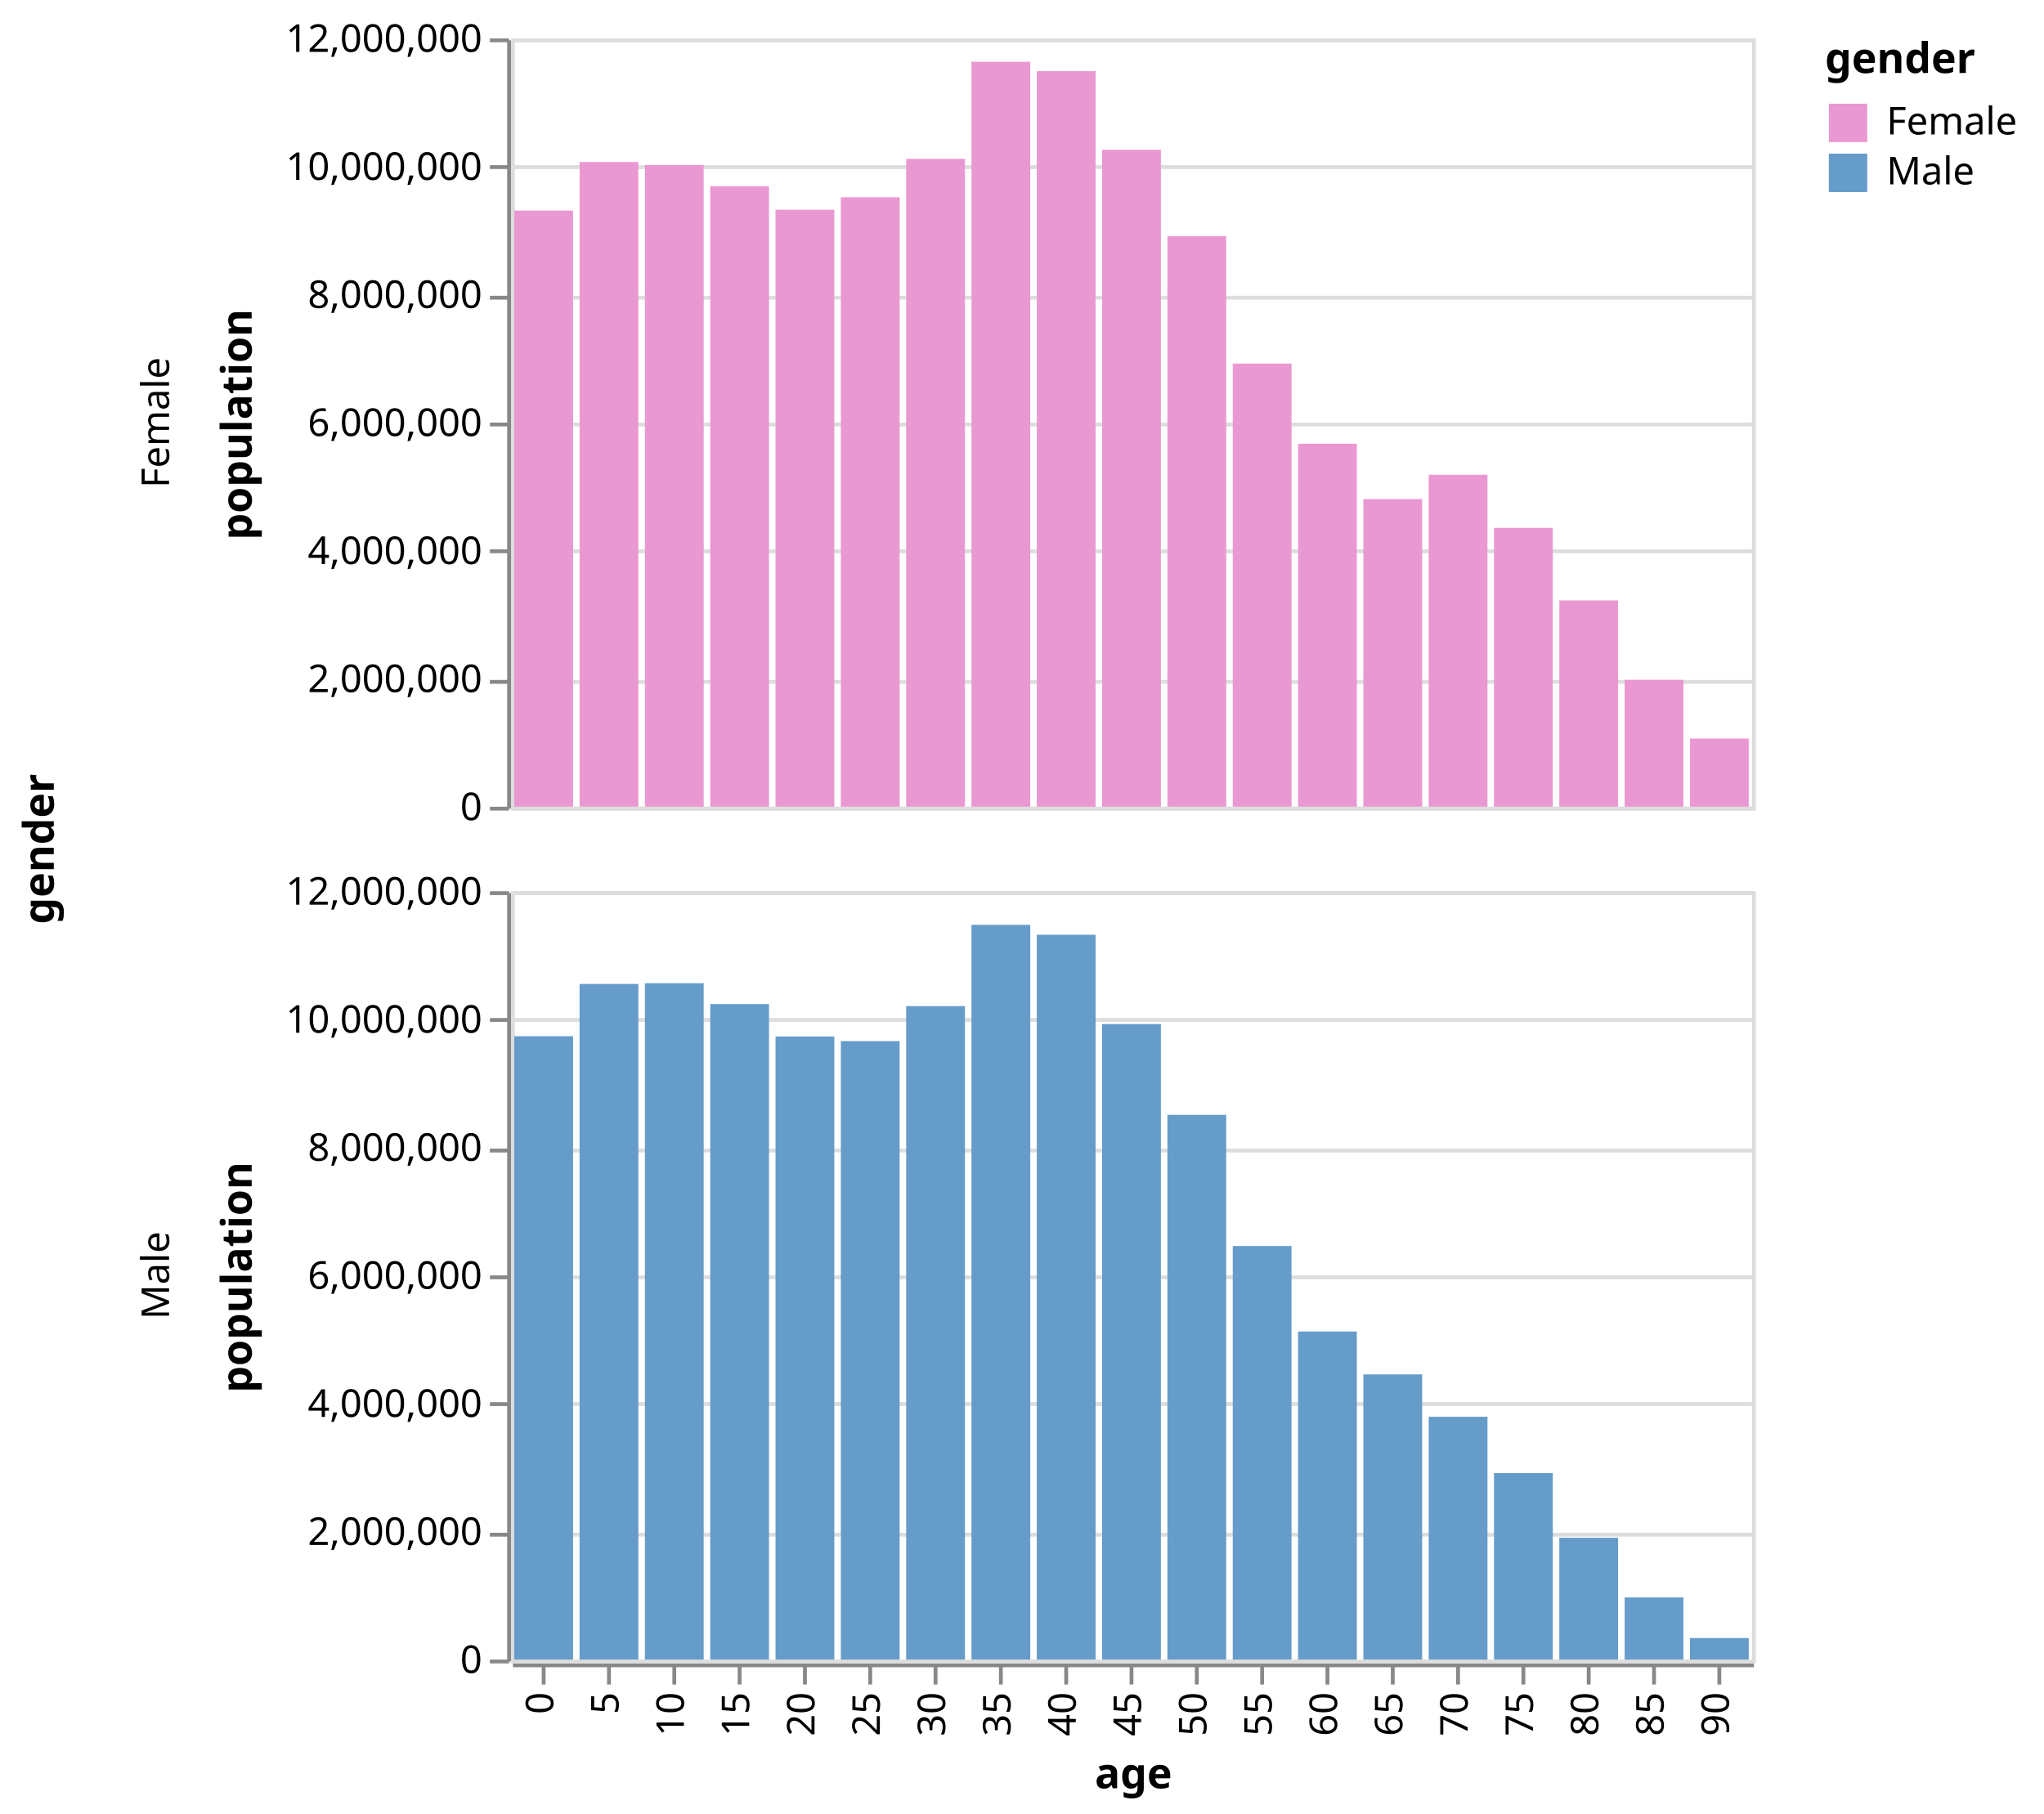
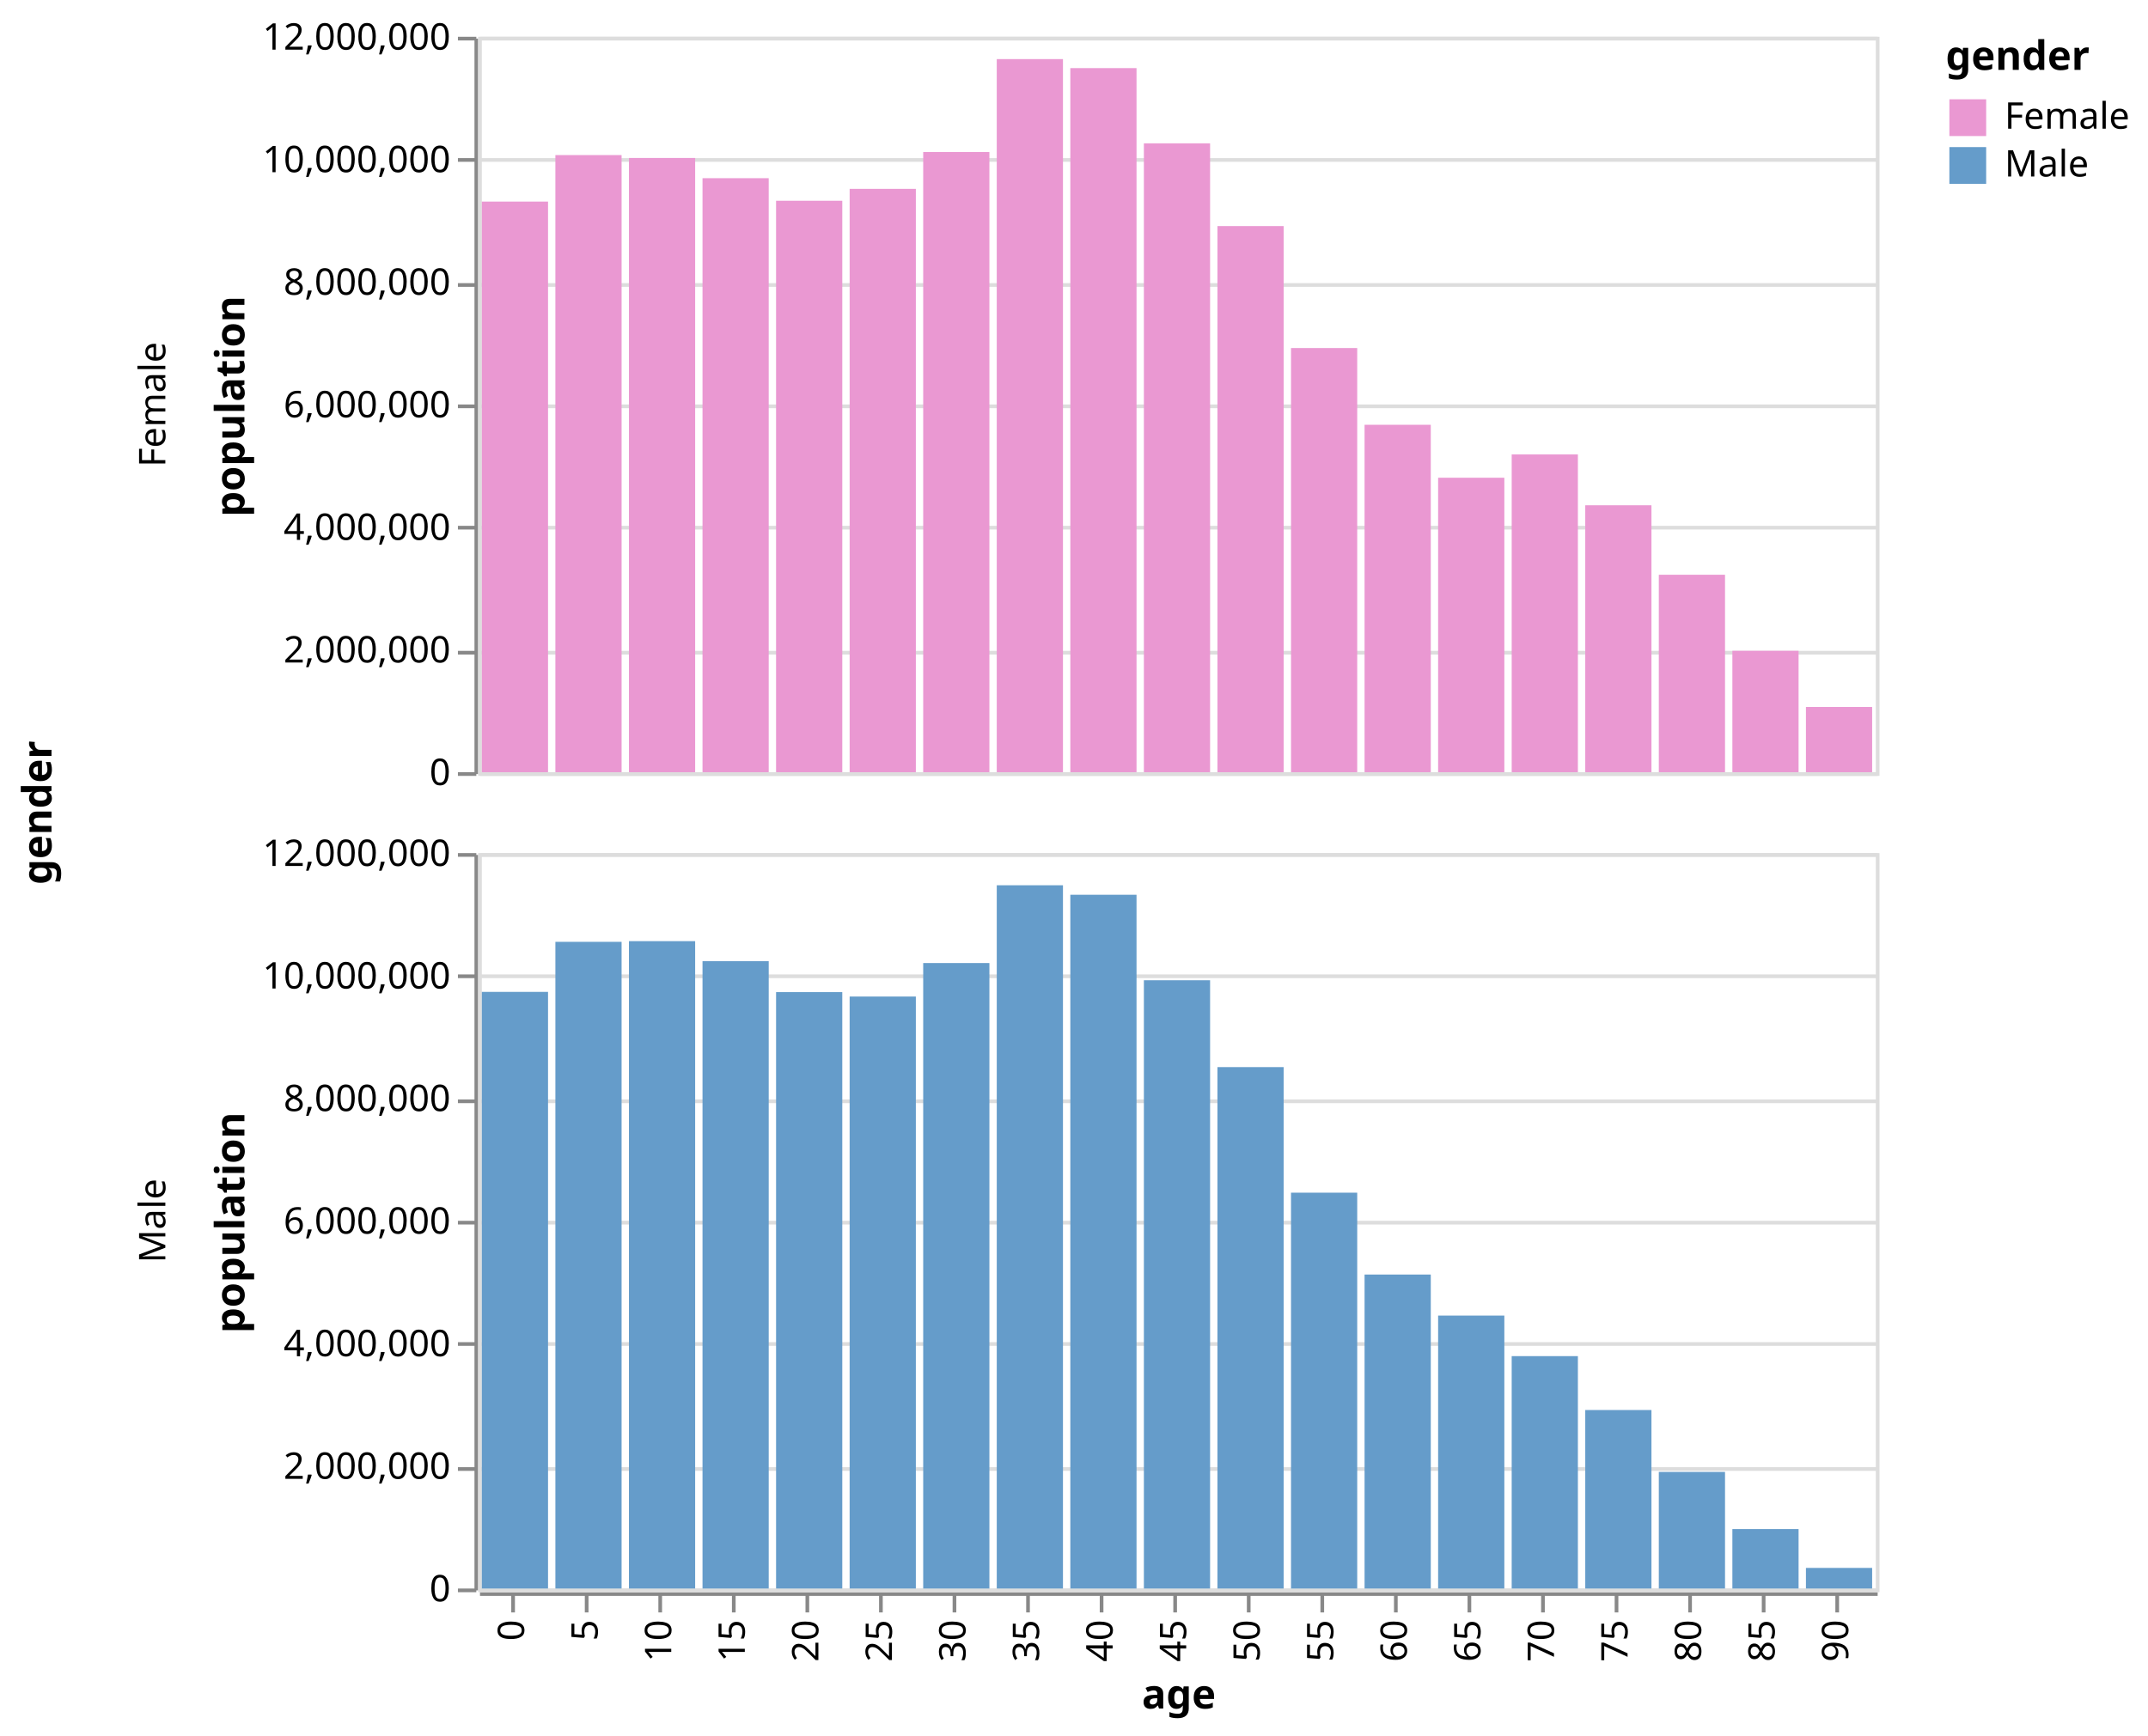
- <svg xmlns="http://www.w3.org/2000/svg" class="marks" width="532" height="472" viewBox="0 0 532 472" version="1.1">
-   <g transform="translate(133,10)">
+ <svg xmlns="http://www.w3.org/2000/svg" class="marks" width="584" height="472" viewBox="0 0 584 472" version="1.1">
+   <g transform="translate(130,10)">
    <g class="mark-group role-frame root">
      <g transform="translate(0,0)">
        <path class="background" d="M0,0h0v0h0Z" style="fill: none;" />
        <g>
          <g class="mark-group role-row-title row-title">
-             <g transform="translate(-107,211)">
+             <g transform="translate(-104,211)">
              <path class="background" d="M0,0h0v0h0Z" style="fill: none;" />
              <g>
                <g class="mark-text role-title" style="pointer-events: none;">
                  <text text-anchor="middle" transform="translate(-10,0) rotate(-90) translate(0,-2)" style="font-family: sans-serif; font-size: 11px; font-weight: bold; fill: #000; opacity: 1;">gender</text>
                </g>
              </g>
            </g>
          </g>
          <g class="mark-group role-row-header row_header">
            <g transform="translate(-1,0)">
              <path class="background" d="M0,0h0v200h0Z" style="fill: none;" />
              <g>
                <g class="mark-group role-axis">
                  <g transform="translate(0.5,0.5)">
                    <path class="background" d="M0,0h0v0h0Z" style="pointer-events: none; fill: none;" />
                    <g>
                      <g class="mark-rule role-axis-tick" style="pointer-events: none;">
                        <line transform="translate(0,200)" x2="-5" y2="0" style="fill: none; stroke: #888; stroke-width: 1; opacity: 1;" />
                        <line transform="translate(0,167)" x2="-5" y2="0" style="fill: none; stroke: #888; stroke-width: 1; opacity: 1;" />
                        <line transform="translate(0,133)" x2="-5" y2="0" style="fill: none; stroke: #888; stroke-width: 1; opacity: 1;" />
                        <line transform="translate(0,100)" x2="-5" y2="0" style="fill: none; stroke: #888; stroke-width: 1; opacity: 1;" />
                        <line transform="translate(0,67)" x2="-5" y2="0" style="fill: none; stroke: #888; stroke-width: 1; opacity: 1;" />
                        <line transform="translate(0,33)" x2="-5" y2="0" style="fill: none; stroke: #888; stroke-width: 1; opacity: 1;" />
                        <line transform="translate(0,0)" x2="-5" y2="0" style="fill: none; stroke: #888; stroke-width: 1; opacity: 1;" />
                      </g>
                      <g class="mark-text role-axis-label" style="pointer-events: none;">
                        <text text-anchor="end" transform="translate(-7,203)" style="font-family: sans-serif; font-size: 10px; fill: #000; opacity: 1;">0</text>
                        <text text-anchor="end" transform="translate(-7,169.6667)" style="font-family: sans-serif; font-size: 10px; fill: #000; opacity: 1;">2,000,000</text>
                        <text text-anchor="end" transform="translate(-7,136.3333)" style="font-family: sans-serif; font-size: 10px; fill: #000; opacity: 1;">4,000,000</text>
                        <text text-anchor="end" transform="translate(-7,103)" style="font-family: sans-serif; font-size: 10px; fill: #000; opacity: 1;">6,000,000</text>
                        <text text-anchor="end" transform="translate(-7,69.66667)" style="font-family: sans-serif; font-size: 10px; fill: #000; opacity: 1;">8,000,000</text>
                        <text text-anchor="end" transform="translate(-7,36.33333)" style="font-family: sans-serif; font-size: 10px; fill: #000; opacity: 1;">10,000,000</text>
                        <text text-anchor="end" transform="translate(-7,3)" style="font-family: sans-serif; font-size: 10px; fill: #000; opacity: 1;">12,000,000</text>
                      </g>
                      <g class="mark-rule role-axis-domain" style="pointer-events: none;">
                        <line transform="translate(0,200)" x2="0" y2="-200" style="fill: none; stroke: #888; stroke-width: 1; opacity: 1;" />
                      </g>
                      <g class="mark-text role-axis-title" style="pointer-events: none;">
-                         <text text-anchor="middle" transform="translate(-65,100) rotate(-90) translate(0,-2)" style="font-family: sans-serif; font-size: 11px; font-weight: bold; fill: #000; opacity: 1;">population</text>
+                         <text text-anchor="middle" transform="translate(-61.04883,100) rotate(-90) translate(0,-2)" style="font-family: sans-serif; font-size: 11px; font-weight: bold; fill: #000; opacity: 1;">population</text>
                      </g>
                    </g>
                  </g>
                </g>
                <g class="mark-text role-title" style="pointer-events: none;">
-                   <text text-anchor="middle" transform="translate(-86,100) rotate(-90) translate(0,-2)" style="font-family: sans-serif; font-size: 10px; fill: #000; opacity: 1;">Female</text>
+                   <text text-anchor="middle" transform="translate(-82.04883,100) rotate(-90) translate(0,-2)" style="font-family: sans-serif; font-size: 10px; fill: #000; opacity: 1;">Female</text>
                </g>
              </g>
            </g>
            <g transform="translate(-1,222)">
              <path class="background" d="M0,0h0v200h0Z" style="fill: none;" />
              <g>
                <g class="mark-group role-axis">
                  <g transform="translate(0.5,0.5)">
                    <path class="background" d="M0,0h0v0h0Z" style="pointer-events: none; fill: none;" />
                    <g>
                      <g class="mark-rule role-axis-tick" style="pointer-events: none;">
                        <line transform="translate(0,200)" x2="-5" y2="0" style="fill: none; stroke: #888; stroke-width: 1; opacity: 1;" />
                        <line transform="translate(0,167)" x2="-5" y2="0" style="fill: none; stroke: #888; stroke-width: 1; opacity: 1;" />
                        <line transform="translate(0,133)" x2="-5" y2="0" style="fill: none; stroke: #888; stroke-width: 1; opacity: 1;" />
                        <line transform="translate(0,100)" x2="-5" y2="0" style="fill: none; stroke: #888; stroke-width: 1; opacity: 1;" />
                        <line transform="translate(0,67)" x2="-5" y2="0" style="fill: none; stroke: #888; stroke-width: 1; opacity: 1;" />
                        <line transform="translate(0,33)" x2="-5" y2="0" style="fill: none; stroke: #888; stroke-width: 1; opacity: 1;" />
                        <line transform="translate(0,0)" x2="-5" y2="0" style="fill: none; stroke: #888; stroke-width: 1; opacity: 1;" />
                      </g>
                      <g class="mark-text role-axis-label" style="pointer-events: none;">
                        <text text-anchor="end" transform="translate(-7,203)" style="font-family: sans-serif; font-size: 10px; fill: #000; opacity: 1;">0</text>
                        <text text-anchor="end" transform="translate(-7,169.6667)" style="font-family: sans-serif; font-size: 10px; fill: #000; opacity: 1;">2,000,000</text>
                        <text text-anchor="end" transform="translate(-7,136.3333)" style="font-family: sans-serif; font-size: 10px; fill: #000; opacity: 1;">4,000,000</text>
                        <text text-anchor="end" transform="translate(-7,103)" style="font-family: sans-serif; font-size: 10px; fill: #000; opacity: 1;">6,000,000</text>
                        <text text-anchor="end" transform="translate(-7,69.66667)" style="font-family: sans-serif; font-size: 10px; fill: #000; opacity: 1;">8,000,000</text>
                        <text text-anchor="end" transform="translate(-7,36.33333)" style="font-family: sans-serif; font-size: 10px; fill: #000; opacity: 1;">10,000,000</text>
                        <text text-anchor="end" transform="translate(-7,3)" style="font-family: sans-serif; font-size: 10px; fill: #000; opacity: 1;">12,000,000</text>
                      </g>
                      <g class="mark-rule role-axis-domain" style="pointer-events: none;">
                        <line transform="translate(0,200)" x2="0" y2="-200" style="fill: none; stroke: #888; stroke-width: 1; opacity: 1;" />
                      </g>
                      <g class="mark-text role-axis-title" style="pointer-events: none;">
-                         <text text-anchor="middle" transform="translate(-65,100) rotate(-90) translate(0,-2)" style="font-family: sans-serif; font-size: 11px; font-weight: bold; fill: #000; opacity: 1;">population</text>
+                         <text text-anchor="middle" transform="translate(-61.04883,100) rotate(-90) translate(0,-2)" style="font-family: sans-serif; font-size: 11px; font-weight: bold; fill: #000; opacity: 1;">population</text>
                      </g>
                    </g>
                  </g>
                </g>
                <g class="mark-text role-title" style="pointer-events: none;">
-                   <text text-anchor="middle" transform="translate(-86,100) rotate(-90) translate(0,-2)" style="font-family: sans-serif; font-size: 10px; fill: #000; opacity: 1;">Male</text>
+                   <text text-anchor="middle" transform="translate(-82.04883,100) rotate(-90) translate(0,-2)" style="font-family: sans-serif; font-size: 10px; fill: #000; opacity: 1;">Male</text>
                </g>
              </g>
            </g>
          </g>
          <g class="mark-group role-column-footer column_footer">
            <g transform="translate(0,423)">
-               <path class="background" d="M0,0h323v0h-323Z" style="fill: none;" />
+               <path class="background" d="M0,0h380v0h-380Z" style="fill: none;" />
              <g>
                <g class="mark-group role-axis">
                  <g transform="translate(0.5,0.5)">
                    <path class="background" d="M0,0h0v0h0Z" style="pointer-events: none; fill: none;" />
                    <g>
                      <g class="mark-rule role-axis-tick" style="pointer-events: none;">
-                         <line transform="translate(8,0)" x2="0" y2="5" style="fill: none; stroke: #888; stroke-width: 1; opacity: 1;" />
-                         <line transform="translate(25,0)" x2="0" y2="5" style="fill: none; stroke: #888; stroke-width: 1; opacity: 1;" />
-                         <line transform="translate(42,0)" x2="0" y2="5" style="fill: none; stroke: #888; stroke-width: 1; opacity: 1;" />
-                         <line transform="translate(59,0)" x2="0" y2="5" style="fill: none; stroke: #888; stroke-width: 1; opacity: 1;" />
-                         <line transform="translate(76,0)" x2="0" y2="5" style="fill: none; stroke: #888; stroke-width: 1; opacity: 1;" />
-                         <line transform="translate(93,0)" x2="0" y2="5" style="fill: none; stroke: #888; stroke-width: 1; opacity: 1;" />
-                         <line transform="translate(110,0)" x2="0" y2="5" style="fill: none; stroke: #888; stroke-width: 1; opacity: 1;" />
-                         <line transform="translate(127,0)" x2="0" y2="5" style="fill: none; stroke: #888; stroke-width: 1; opacity: 1;" />
-                         <line transform="translate(144,0)" x2="0" y2="5" style="fill: none; stroke: #888; stroke-width: 1; opacity: 1;" />
-                         <line transform="translate(161,0)" x2="0" y2="5" style="fill: none; stroke: #888; stroke-width: 1; opacity: 1;" />
-                         <line transform="translate(178,0)" x2="0" y2="5" style="fill: none; stroke: #888; stroke-width: 1; opacity: 1;" />
-                         <line transform="translate(195,0)" x2="0" y2="5" style="fill: none; stroke: #888; stroke-width: 1; opacity: 1;" />
-                         <line transform="translate(212,0)" x2="0" y2="5" style="fill: none; stroke: #888; stroke-width: 1; opacity: 1;" />
+                         <line transform="translate(9,0)" x2="0" y2="5" style="fill: none; stroke: #888; stroke-width: 1; opacity: 1;" />
+                         <line transform="translate(29,0)" x2="0" y2="5" style="fill: none; stroke: #888; stroke-width: 1; opacity: 1;" />
+                         <line transform="translate(49,0)" x2="0" y2="5" style="fill: none; stroke: #888; stroke-width: 1; opacity: 1;" />
+                         <line transform="translate(69,0)" x2="0" y2="5" style="fill: none; stroke: #888; stroke-width: 1; opacity: 1;" />
+                         <line transform="translate(89,0)" x2="0" y2="5" style="fill: none; stroke: #888; stroke-width: 1; opacity: 1;" />
+                         <line transform="translate(109,0)" x2="0" y2="5" style="fill: none; stroke: #888; stroke-width: 1; opacity: 1;" />
+                         <line transform="translate(129,0)" x2="0" y2="5" style="fill: none; stroke: #888; stroke-width: 1; opacity: 1;" />
+                         <line transform="translate(149,0)" x2="0" y2="5" style="fill: none; stroke: #888; stroke-width: 1; opacity: 1;" />
+                         <line transform="translate(169,0)" x2="0" y2="5" style="fill: none; stroke: #888; stroke-width: 1; opacity: 1;" />
+                         <line transform="translate(189,0)" x2="0" y2="5" style="fill: none; stroke: #888; stroke-width: 1; opacity: 1;" />
+                         <line transform="translate(209,0)" x2="0" y2="5" style="fill: none; stroke: #888; stroke-width: 1; opacity: 1;" />
                        <line transform="translate(229,0)" x2="0" y2="5" style="fill: none; stroke: #888; stroke-width: 1; opacity: 1;" />
-                         <line transform="translate(246,0)" x2="0" y2="5" style="fill: none; stroke: #888; stroke-width: 1; opacity: 1;" />
-                         <line transform="translate(263,0)" x2="0" y2="5" style="fill: none; stroke: #888; stroke-width: 1; opacity: 1;" />
-                         <line transform="translate(280,0)" x2="0" y2="5" style="fill: none; stroke: #888; stroke-width: 1; opacity: 1;" />
-                         <line transform="translate(297,0)" x2="0" y2="5" style="fill: none; stroke: #888; stroke-width: 1; opacity: 1;" />
-                         <line transform="translate(314,0)" x2="0" y2="5" style="fill: none; stroke: #888; stroke-width: 1; opacity: 1;" />
+                         <line transform="translate(249,0)" x2="0" y2="5" style="fill: none; stroke: #888; stroke-width: 1; opacity: 1;" />
+                         <line transform="translate(269,0)" x2="0" y2="5" style="fill: none; stroke: #888; stroke-width: 1; opacity: 1;" />
+                         <line transform="translate(289,0)" x2="0" y2="5" style="fill: none; stroke: #888; stroke-width: 1; opacity: 1;" />
+                         <line transform="translate(309,0)" x2="0" y2="5" style="fill: none; stroke: #888; stroke-width: 1; opacity: 1;" />
+                         <line transform="translate(329,0)" x2="0" y2="5" style="fill: none; stroke: #888; stroke-width: 1; opacity: 1;" />
+                         <line transform="translate(349,0)" x2="0" y2="5" style="fill: none; stroke: #888; stroke-width: 1; opacity: 1;" />
+                         <line transform="translate(369,0)" x2="0" y2="5" style="fill: none; stroke: #888; stroke-width: 1; opacity: 1;" />
                      </g>
                      <g class="mark-text role-axis-label" style="pointer-events: none;">
-                         <text text-anchor="end" transform="translate(7.5,7) rotate(270) translate(0,3)" style="font-family: sans-serif; font-size: 10px; fill: #000; opacity: 1;">0</text>
-                         <text text-anchor="end" transform="translate(24.5,7) rotate(270) translate(0,3)" style="font-family: sans-serif; font-size: 10px; fill: #000; opacity: 1;">5</text>
-                         <text text-anchor="end" transform="translate(41.5,7) rotate(270) translate(0,3)" style="font-family: sans-serif; font-size: 10px; fill: #000; opacity: 1;">10</text>
-                         <text text-anchor="end" transform="translate(58.5,7) rotate(270) translate(0,3)" style="font-family: sans-serif; font-size: 10px; fill: #000; opacity: 1;">15</text>
-                         <text text-anchor="end" transform="translate(75.5,7) rotate(270) translate(0,3)" style="font-family: sans-serif; font-size: 10px; fill: #000; opacity: 1;">20</text>
-                         <text text-anchor="end" transform="translate(92.5,7) rotate(270) translate(0,3)" style="font-family: sans-serif; font-size: 10px; fill: #000; opacity: 1;">25</text>
-                         <text text-anchor="end" transform="translate(109.5,7) rotate(270) translate(0,3)" style="font-family: sans-serif; font-size: 10px; fill: #000; opacity: 1;">30</text>
-                         <text text-anchor="end" transform="translate(126.5,7) rotate(270) translate(0,3)" style="font-family: sans-serif; font-size: 10px; fill: #000; opacity: 1;">35</text>
-                         <text text-anchor="end" transform="translate(143.5,7) rotate(270) translate(0,3)" style="font-family: sans-serif; font-size: 10px; fill: #000; opacity: 1;">40</text>
-                         <text text-anchor="end" transform="translate(160.5,7) rotate(270) translate(0,3)" style="font-family: sans-serif; font-size: 10px; fill: #000; opacity: 1;">45</text>
-                         <text text-anchor="end" transform="translate(177.5,7) rotate(270) translate(0,3)" style="font-family: sans-serif; font-size: 10px; fill: #000; opacity: 1;">50</text>
-                         <text text-anchor="end" transform="translate(194.5,7) rotate(270) translate(0,3)" style="font-family: sans-serif; font-size: 10px; fill: #000; opacity: 1;">55</text>
-                         <text text-anchor="end" transform="translate(211.5,7) rotate(270) translate(0,3)" style="font-family: sans-serif; font-size: 10px; fill: #000; opacity: 1;">60</text>
-                         <text text-anchor="end" transform="translate(228.5,7) rotate(270) translate(0,3)" style="font-family: sans-serif; font-size: 10px; fill: #000; opacity: 1;">65</text>
-                         <text text-anchor="end" transform="translate(245.5,7) rotate(270) translate(0,3)" style="font-family: sans-serif; font-size: 10px; fill: #000; opacity: 1;">70</text>
-                         <text text-anchor="end" transform="translate(262.5,7) rotate(270) translate(0,3)" style="font-family: sans-serif; font-size: 10px; fill: #000; opacity: 1;">75</text>
-                         <text text-anchor="end" transform="translate(279.5,7) rotate(270) translate(0,3)" style="font-family: sans-serif; font-size: 10px; fill: #000; opacity: 1;">80</text>
-                         <text text-anchor="end" transform="translate(296.5,7) rotate(270) translate(0,3)" style="font-family: sans-serif; font-size: 10px; fill: #000; opacity: 1;">85</text>
-                         <text text-anchor="end" transform="translate(313.5,7) rotate(270) translate(0,3)" style="font-family: sans-serif; font-size: 10px; fill: #000; opacity: 1;">90</text>
+                         <text text-anchor="end" transform="translate(9,7) rotate(270) translate(0,3)" style="font-family: sans-serif; font-size: 10px; fill: #000; opacity: 1;">0</text>
+                         <text text-anchor="end" transform="translate(29,7) rotate(270) translate(0,3)" style="font-family: sans-serif; font-size: 10px; fill: #000; opacity: 1;">5</text>
+                         <text text-anchor="end" transform="translate(49,7) rotate(270) translate(0,3)" style="font-family: sans-serif; font-size: 10px; fill: #000; opacity: 1;">10</text>
+                         <text text-anchor="end" transform="translate(69,7) rotate(270) translate(0,3)" style="font-family: sans-serif; font-size: 10px; fill: #000; opacity: 1;">15</text>
+                         <text text-anchor="end" transform="translate(89,7) rotate(270) translate(0,3)" style="font-family: sans-serif; font-size: 10px; fill: #000; opacity: 1;">20</text>
+                         <text text-anchor="end" transform="translate(109,7) rotate(270) translate(0,3)" style="font-family: sans-serif; font-size: 10px; fill: #000; opacity: 1;">25</text>
+                         <text text-anchor="end" transform="translate(129,7) rotate(270) translate(0,3)" style="font-family: sans-serif; font-size: 10px; fill: #000; opacity: 1;">30</text>
+                         <text text-anchor="end" transform="translate(149,7) rotate(270) translate(0,3)" style="font-family: sans-serif; font-size: 10px; fill: #000; opacity: 1;">35</text>
+                         <text text-anchor="end" transform="translate(169,7) rotate(270) translate(0,3)" style="font-family: sans-serif; font-size: 10px; fill: #000; opacity: 1;">40</text>
+                         <text text-anchor="end" transform="translate(189,7) rotate(270) translate(0,3)" style="font-family: sans-serif; font-size: 10px; fill: #000; opacity: 1;">45</text>
+                         <text text-anchor="end" transform="translate(209,7) rotate(270) translate(0,3)" style="font-family: sans-serif; font-size: 10px; fill: #000; opacity: 1;">50</text>
+                         <text text-anchor="end" transform="translate(229,7) rotate(270) translate(0,3)" style="font-family: sans-serif; font-size: 10px; fill: #000; opacity: 1;">55</text>
+                         <text text-anchor="end" transform="translate(249,7) rotate(270) translate(0,3)" style="font-family: sans-serif; font-size: 10px; fill: #000; opacity: 1;">60</text>
+                         <text text-anchor="end" transform="translate(269,7) rotate(270) translate(0,3)" style="font-family: sans-serif; font-size: 10px; fill: #000; opacity: 1;">65</text>
+                         <text text-anchor="end" transform="translate(289,7) rotate(270) translate(0,3)" style="font-family: sans-serif; font-size: 10px; fill: #000; opacity: 1;">70</text>
+                         <text text-anchor="end" transform="translate(309,7) rotate(270) translate(0,3)" style="font-family: sans-serif; font-size: 10px; fill: #000; opacity: 1;">75</text>
+                         <text text-anchor="end" transform="translate(329,7) rotate(270) translate(0,3)" style="font-family: sans-serif; font-size: 10px; fill: #000; opacity: 1;">80</text>
+                         <text text-anchor="end" transform="translate(349,7) rotate(270) translate(0,3)" style="font-family: sans-serif; font-size: 10px; fill: #000; opacity: 1;">85</text>
+                         <text text-anchor="end" transform="translate(369,7) rotate(270) translate(0,3)" style="font-family: sans-serif; font-size: 10px; fill: #000; opacity: 1;">90</text>
                      </g>
                      <g class="mark-rule role-axis-domain" style="pointer-events: none;">
-                         <line transform="translate(0,0)" x2="323" y2="0" style="fill: none; stroke: #888; stroke-width: 1; opacity: 1;" />
+                         <line transform="translate(0,0)" x2="380" y2="0" style="fill: none; stroke: #888; stroke-width: 1; opacity: 1;" />
                      </g>
                      <g class="mark-text role-axis-title" style="pointer-events: none;">
-                         <text text-anchor="middle" transform="translate(161.5,32)" style="font-family: sans-serif; font-size: 11px; font-weight: bold; fill: #000; opacity: 1;">age</text>
+                         <text text-anchor="middle" transform="translate(190,31.12305)" style="font-family: sans-serif; font-size: 11px; font-weight: bold; fill: #000; opacity: 1;">age</text>
                      </g>
                    </g>
                  </g>
                </g>
              </g>
            </g>
          </g>
          <g class="mark-group role-scope cell">
            <g transform="translate(0,0)">
-               <path class="background" d="M0.5,0.5h323v200h-323Z" style="fill: none; stroke: #ddd;" />
+               <path class="background" d="M0.5,0.5h380v200h-380Z" style="fill: none; stroke: #ddd;" />
              <g>
                <g class="mark-group role-axis">
                  <g transform="translate(0.5,0.5)">
                    <path class="background" d="M0,0h0v0h0Z" style="pointer-events: none; fill: none;" />
                    <g>
                      <g class="mark-rule role-axis-grid" style="pointer-events: none;">
-                         <line transform="translate(0,200)" x2="323" y2="0" style="fill: none; stroke: #ddd; stroke-width: 1; opacity: 1;" />
-                         <line transform="translate(0,167)" x2="323" y2="0" style="fill: none; stroke: #ddd; stroke-width: 1; opacity: 1;" />
-                         <line transform="translate(0,133)" x2="323" y2="0" style="fill: none; stroke: #ddd; stroke-width: 1; opacity: 1;" />
-                         <line transform="translate(0,100)" x2="323" y2="0" style="fill: none; stroke: #ddd; stroke-width: 1; opacity: 1;" />
-                         <line transform="translate(0,67)" x2="323" y2="0" style="fill: none; stroke: #ddd; stroke-width: 1; opacity: 1;" />
-                         <line transform="translate(0,33)" x2="323" y2="0" style="fill: none; stroke: #ddd; stroke-width: 1; opacity: 1;" />
-                         <line transform="translate(0,0)" x2="323" y2="0" style="fill: none; stroke: #ddd; stroke-width: 1; opacity: 1;" />
+                         <line transform="translate(0,200)" x2="380" y2="0" style="fill: none; stroke: #ddd; stroke-width: 1; opacity: 1;" />
+                         <line transform="translate(0,167)" x2="380" y2="0" style="fill: none; stroke: #ddd; stroke-width: 1; opacity: 1;" />
+                         <line transform="translate(0,133)" x2="380" y2="0" style="fill: none; stroke: #ddd; stroke-width: 1; opacity: 1;" />
+                         <line transform="translate(0,100)" x2="380" y2="0" style="fill: none; stroke: #ddd; stroke-width: 1; opacity: 1;" />
+                         <line transform="translate(0,67)" x2="380" y2="0" style="fill: none; stroke: #ddd; stroke-width: 1; opacity: 1;" />
+                         <line transform="translate(0,33)" x2="380" y2="0" style="fill: none; stroke: #ddd; stroke-width: 1; opacity: 1;" />
+                         <line transform="translate(0,0)" x2="380" y2="0" style="fill: none; stroke: #ddd; stroke-width: 1; opacity: 1;" />
                      </g>
                    </g>
                  </g>
                </g>
                <g class="mark-rect role-mark child_marks">
-                   <path d="M0.85,44.821h15.3v155.179h-15.3Z" style="fill: #EA98D2;" />
-                   <path d="M17.85,32.174h15.3v167.826h-15.3Z" style="fill: #EA98D2;" />
-                   <path d="M34.85,32.958h15.3v167.042h-15.3Z" style="fill: #EA98D2;" />
-                   <path d="M51.85,38.456h15.3v161.544h-15.3Z" style="fill: #EA98D2;" />
-                   <path d="M68.85,44.596h15.3v155.404h-15.3Z" style="fill: #EA98D2;" />
-                   <path d="M85.85,41.358h15.3v158.642h-15.3Z" style="fill: #EA98D2;" />
-                   <path d="M102.85,31.345h15.3v168.655h-15.3Z" style="fill: #EA98D2;" />
-                   <path d="M119.85,6.073h15.3v193.927h-15.3Z" style="fill: #EA98D2;" />
-                   <path d="M136.85,8.524h15.3v191.476h-15.3Z" style="fill: #EA98D2;" />
-                   <path d="M153.85,28.979h15.3v171.021h-15.3Z" style="fill: #EA98D2;" />
-                   <path d="M170.85,51.481h15.3v148.519h-15.3Z" style="fill: #EA98D2;" />
-                   <path d="M187.85,84.646h15.3v115.354h-15.3Z" style="fill: #EA98D2;" />
-                   <path d="M204.85,105.517h15.3v94.483h-15.3Z" style="fill: #EA98D2;" />
-                   <path d="M221.85,119.92h15.3v80.08h-15.3Z" style="fill: #EA98D2;" />
-                   <path d="M238.85,113.586h15.3v86.414h-15.3Z" style="fill: #EA98D2;" />
-                   <path d="M255.85,127.406h15.3v72.594h-15.3Z" style="fill: #EA98D2;" />
-                   <path d="M272.85,146.302h15.3v53.698h-15.3Z" style="fill: #EA98D2;" />
-                   <path d="M289.85,166.981h15.3v33.019h-15.3Z" style="fill: #EA98D2;" />
-                   <path d="M306.85,182.257h15.3v17.743h-15.3Z" style="fill: #EA98D2;" />
+                   <path d="M1,44.821h18v155.179h-18Z" style="fill: #EA98D2;" />
+                   <path d="M21,32.174h18v167.826h-18Z" style="fill: #EA98D2;" />
+                   <path d="M41,32.958h18v167.042h-18Z" style="fill: #EA98D2;" />
+                   <path d="M61,38.456h18v161.544h-18Z" style="fill: #EA98D2;" />
+                   <path d="M81,44.596h18v155.404h-18Z" style="fill: #EA98D2;" />
+                   <path d="M101,41.358h18v158.642h-18Z" style="fill: #EA98D2;" />
+                   <path d="M121,31.345h18v168.655h-18Z" style="fill: #EA98D2;" />
+                   <path d="M141,6.073h18v193.927h-18Z" style="fill: #EA98D2;" />
+                   <path d="M161,8.524h18v191.476h-18Z" style="fill: #EA98D2;" />
+                   <path d="M181,28.979h18v171.021h-18Z" style="fill: #EA98D2;" />
+                   <path d="M201,51.481h18v148.519h-18Z" style="fill: #EA98D2;" />
+                   <path d="M221,84.646h18v115.354h-18Z" style="fill: #EA98D2;" />
+                   <path d="M241,105.517h18v94.483h-18Z" style="fill: #EA98D2;" />
+                   <path d="M261,119.92h18v80.08h-18Z" style="fill: #EA98D2;" />
+                   <path d="M281,113.586h18v86.414h-18Z" style="fill: #EA98D2;" />
+                   <path d="M301,127.406h18v72.594h-18Z" style="fill: #EA98D2;" />
+                   <path d="M321,146.302h18v53.698h-18Z" style="fill: #EA98D2;" />
+                   <path d="M341,166.981h18v33.019h-18Z" style="fill: #EA98D2;" />
+                   <path d="M361,182.257h18v17.743h-18Z" style="fill: #EA98D2;" />
                </g>
              </g>
            </g>
            <g transform="translate(0,222)">
-               <path class="background" d="M0.5,0.5h323v200h-323Z" style="fill: none; stroke: #ddd;" />
+               <path class="background" d="M0.5,0.5h380v200h-380Z" style="fill: none; stroke: #ddd;" />
              <g>
                <g class="mark-group role-axis">
                  <g transform="translate(0.5,0.5)">
                    <path class="background" d="M0,0h0v0h0Z" style="pointer-events: none; fill: none;" />
                    <g>
                      <g class="mark-rule role-axis-grid" style="pointer-events: none;">
-                         <line transform="translate(0,200)" x2="323" y2="0" style="fill: none; stroke: #ddd; stroke-width: 1; opacity: 1;" />
-                         <line transform="translate(0,167)" x2="323" y2="0" style="fill: none; stroke: #ddd; stroke-width: 1; opacity: 1;" />
-                         <line transform="translate(0,133)" x2="323" y2="0" style="fill: none; stroke: #ddd; stroke-width: 1; opacity: 1;" />
-                         <line transform="translate(0,100)" x2="323" y2="0" style="fill: none; stroke: #ddd; stroke-width: 1; opacity: 1;" />
-                         <line transform="translate(0,67)" x2="323" y2="0" style="fill: none; stroke: #ddd; stroke-width: 1; opacity: 1;" />
-                         <line transform="translate(0,33)" x2="323" y2="0" style="fill: none; stroke: #ddd; stroke-width: 1; opacity: 1;" />
-                         <line transform="translate(0,0)" x2="323" y2="0" style="fill: none; stroke: #ddd; stroke-width: 1; opacity: 1;" />
+                         <line transform="translate(0,200)" x2="380" y2="0" style="fill: none; stroke: #ddd; stroke-width: 1; opacity: 1;" />
+                         <line transform="translate(0,167)" x2="380" y2="0" style="fill: none; stroke: #ddd; stroke-width: 1; opacity: 1;" />
+                         <line transform="translate(0,133)" x2="380" y2="0" style="fill: none; stroke: #ddd; stroke-width: 1; opacity: 1;" />
+                         <line transform="translate(0,100)" x2="380" y2="0" style="fill: none; stroke: #ddd; stroke-width: 1; opacity: 1;" />
+                         <line transform="translate(0,67)" x2="380" y2="0" style="fill: none; stroke: #ddd; stroke-width: 1; opacity: 1;" />
+                         <line transform="translate(0,33)" x2="380" y2="0" style="fill: none; stroke: #ddd; stroke-width: 1; opacity: 1;" />
+                         <line transform="translate(0,0)" x2="380" y2="0" style="fill: none; stroke: #ddd; stroke-width: 1; opacity: 1;" />
                      </g>
                    </g>
                  </g>
                </g>
                <g class="mark-rect role-mark child_marks">
-                   <path d="M0.85,37.744h15.3v162.256h-15.3Z" style="fill: #659CCA;" />
-                   <path d="M17.85,24.131h15.3v175.869h-15.3Z" style="fill: #659CCA;" />
-                   <path d="M34.85,23.946h15.3v176.054h-15.3Z" style="fill: #659CCA;" />
-                   <path d="M51.85,29.376h15.3v170.624h-15.3Z" style="fill: #659CCA;" />
-                   <path d="M68.85,37.811h15.3v162.189h-15.3Z" style="fill: #659CCA;" />
-                   <path d="M85.85,39.008h15.3v160.992h-15.3Z" style="fill: #659CCA;" />
-                   <path d="M102.85,29.902h15.3v170.098h-15.3Z" style="fill: #659CCA;" />
-                   <path d="M119.85,8.747h15.3v191.253h-15.3Z" style="fill: #659CCA;" />
-                   <path d="M136.85,11.329h15.3v188.671h-15.3Z" style="fill: #659CCA;" />
-                   <path d="M153.85,34.583h15.3v165.417h-15.3Z" style="fill: #659CCA;" />
-                   <path d="M170.85,58.201h15.3v141.799h-15.3Z" style="fill: #659CCA;" />
-                   <path d="M187.85,92.349h15.3v107.651h-15.3Z" style="fill: #659CCA;" />
-                   <path d="M204.85,114.61h15.3v85.39h-15.3Z" style="fill: #659CCA;" />
-                   <path d="M221.85,125.773h15.3v74.227h-15.3Z" style="fill: #659CCA;" />
-                   <path d="M238.85,136.798h15.3v63.202h-15.3Z" style="fill: #659CCA;" />
-                   <path d="M255.85,151.456h15.3v48.544h-15.3Z" style="fill: #659CCA;" />
-                   <path d="M272.85,168.289h15.3v31.711h-15.3Z" style="fill: #659CCA;" />
-                   <path d="M289.85,183.827h15.3v16.173h-15.3Z" style="fill: #659CCA;" />
-                   <path d="M306.85,194.395h15.3v5.605h-15.3Z" style="fill: #659CCA;" />
+                   <path d="M1,37.744h18v162.256h-18Z" style="fill: #659CCA;" />
+                   <path d="M21,24.131h18v175.869h-18Z" style="fill: #659CCA;" />
+                   <path d="M41,23.946h18v176.054h-18Z" style="fill: #659CCA;" />
+                   <path d="M61,29.376h18v170.624h-18Z" style="fill: #659CCA;" />
+                   <path d="M81,37.811h18v162.189h-18Z" style="fill: #659CCA;" />
+                   <path d="M101,39.008h18v160.992h-18Z" style="fill: #659CCA;" />
+                   <path d="M121,29.902h18v170.098h-18Z" style="fill: #659CCA;" />
+                   <path d="M141,8.747h18v191.253h-18Z" style="fill: #659CCA;" />
+                   <path d="M161,11.329h18v188.671h-18Z" style="fill: #659CCA;" />
+                   <path d="M181,34.583h18v165.417h-18Z" style="fill: #659CCA;" />
+                   <path d="M201,58.201h18v141.799h-18Z" style="fill: #659CCA;" />
+                   <path d="M221,92.349h18v107.651h-18Z" style="fill: #659CCA;" />
+                   <path d="M241,114.61h18v85.39h-18Z" style="fill: #659CCA;" />
+                   <path d="M261,125.773h18v74.227h-18Z" style="fill: #659CCA;" />
+                   <path d="M281,136.798h18v63.202h-18Z" style="fill: #659CCA;" />
+                   <path d="M301,151.456h18v48.544h-18Z" style="fill: #659CCA;" />
+                   <path d="M321,168.289h18v31.711h-18Z" style="fill: #659CCA;" />
+                   <path d="M341,183.827h18v16.173h-18Z" style="fill: #659CCA;" />
+                   <path d="M361,194.395h18v5.605h-18Z" style="fill: #659CCA;" />
                </g>
              </g>
            </g>
          </g>
          <g class="mark-group role-legend">
-             <g transform="translate(342,0)">
-               <path class="background" d="M0,0h52v40h-52Z" style="pointer-events: none; fill: none;" />
+             <g transform="translate(399,0)">
+               <path class="background" d="M0,0h50v40h-50Z" style="pointer-events: none; fill: none;" />
              <g>
                <g class="mark-group role-legend-entry">
                  <g transform="translate(0,16)">
                    <path class="background" d="M0,0h0v0h0Z" style="pointer-events: none; fill: none;" />
                    <g>
                      <g class="mark-group role-scope">
                        <g transform="translate(0,0)">
-                           <path class="background" d="M0,0h52v11h-52Z" style="pointer-events: none; fill: none; opacity: 1;" />
+                           <path class="background" d="M0,0h49.345v11h-49.345Z" style="pointer-events: none; fill: none; opacity: 1;" />
                          <g>
                            <g class="mark-symbol role-legend-symbol" style="pointer-events: none;">
                              <path transform="translate(6,6)" d="M-5,-5h10v10h-10Z" style="fill: #EA98D2; stroke-width: 1.5; opacity: 1;" />
                            </g>
                            <g class="mark-text role-legend-label" style="pointer-events: none;">
                              <text text-anchor="start" transform="translate(16,9)" style="font-family: sans-serif; font-size: 10px; fill: #000; opacity: 1;">Female</text>
                            </g>
                          </g>
                        </g>
                        <g transform="translate(0,13)">
-                           <path class="background" d="M0,0h52v11h-52Z" style="pointer-events: none; fill: none; opacity: 1;" />
+                           <path class="background" d="M0,0h49.345v11h-49.345Z" style="pointer-events: none; fill: none; opacity: 1;" />
                          <g>
                            <g class="mark-symbol role-legend-symbol" style="pointer-events: none;">
                              <path transform="translate(6,6)" d="M-5,-5h10v10h-10Z" style="fill: #659CCA; stroke-width: 1.5; opacity: 1;" />
                            </g>
                            <g class="mark-text role-legend-label" style="pointer-events: none;">
                              <text text-anchor="start" transform="translate(16,9)" style="font-family: sans-serif; font-size: 10px; fill: #000; opacity: 1;">Male</text>
                            </g>
                          </g>
                        </g>
                      </g>
                    </g>
                  </g>
                </g>
                <g class="mark-text role-legend-title" style="pointer-events: none;">
                  <text text-anchor="start" transform="translate(0,9)" style="font-family: sans-serif; font-size: 11px; font-weight: bold; fill: #000; opacity: 1;">gender</text>
                </g>
              </g>
            </g>
          </g>
        </g>
      </g>
    </g>
  </g>
</svg>
